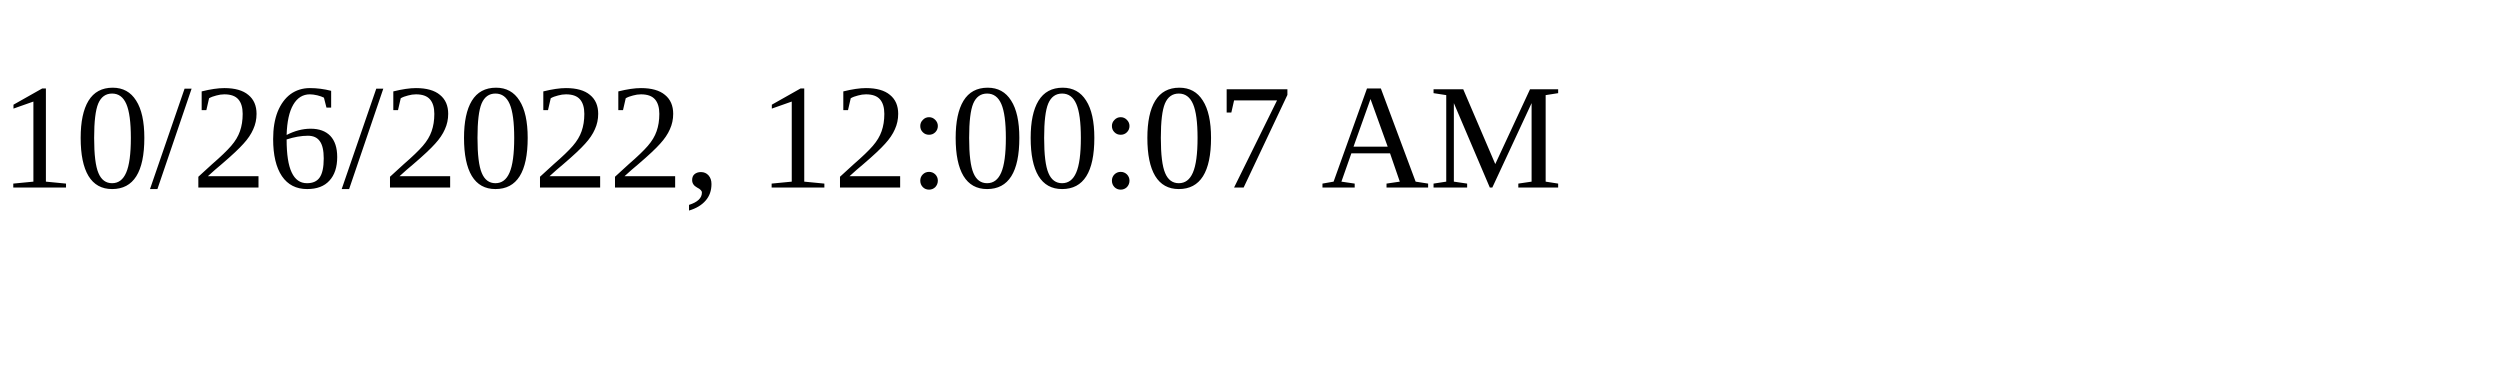
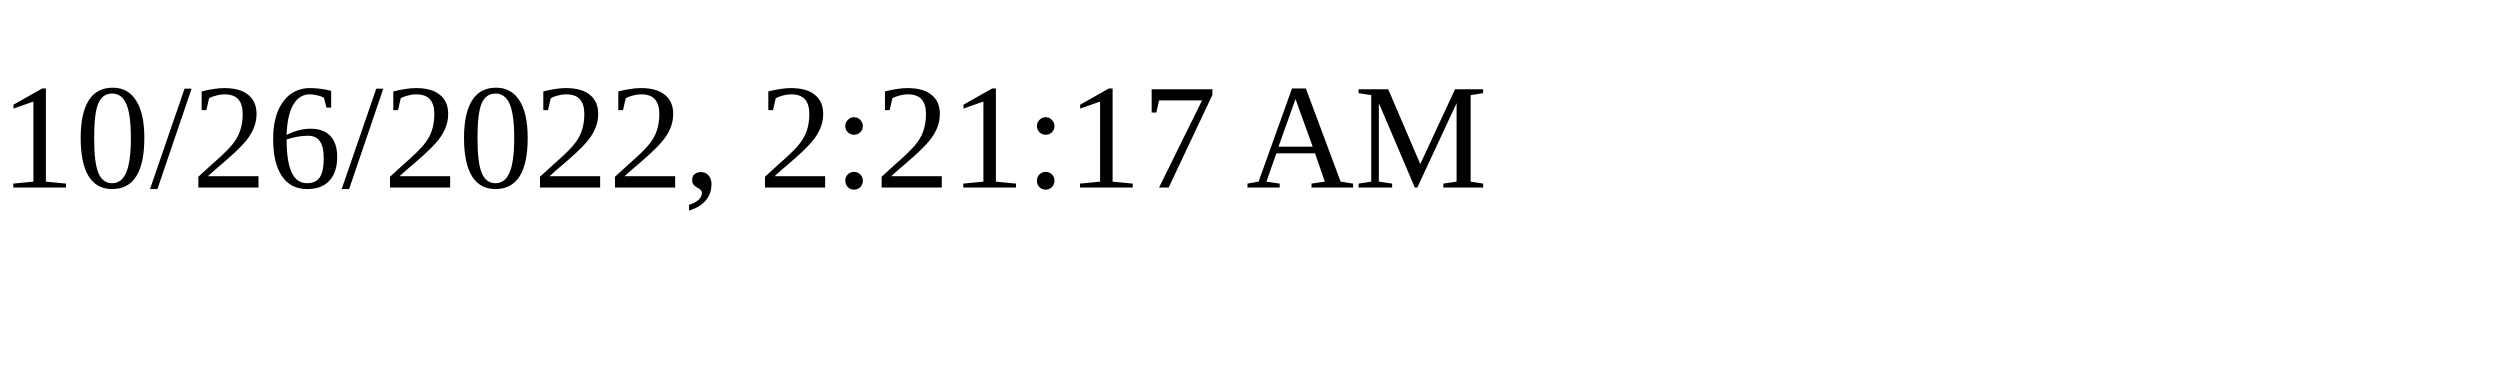
<svg xmlns="http://www.w3.org/2000/svg" height="30" width="200">
-   <text x="0" y="15">10/26/2022, 12:00:07 AM</text>
+   <text x="0" y="15">10/26/2022, 2:21:17 AM</text>
</svg>
